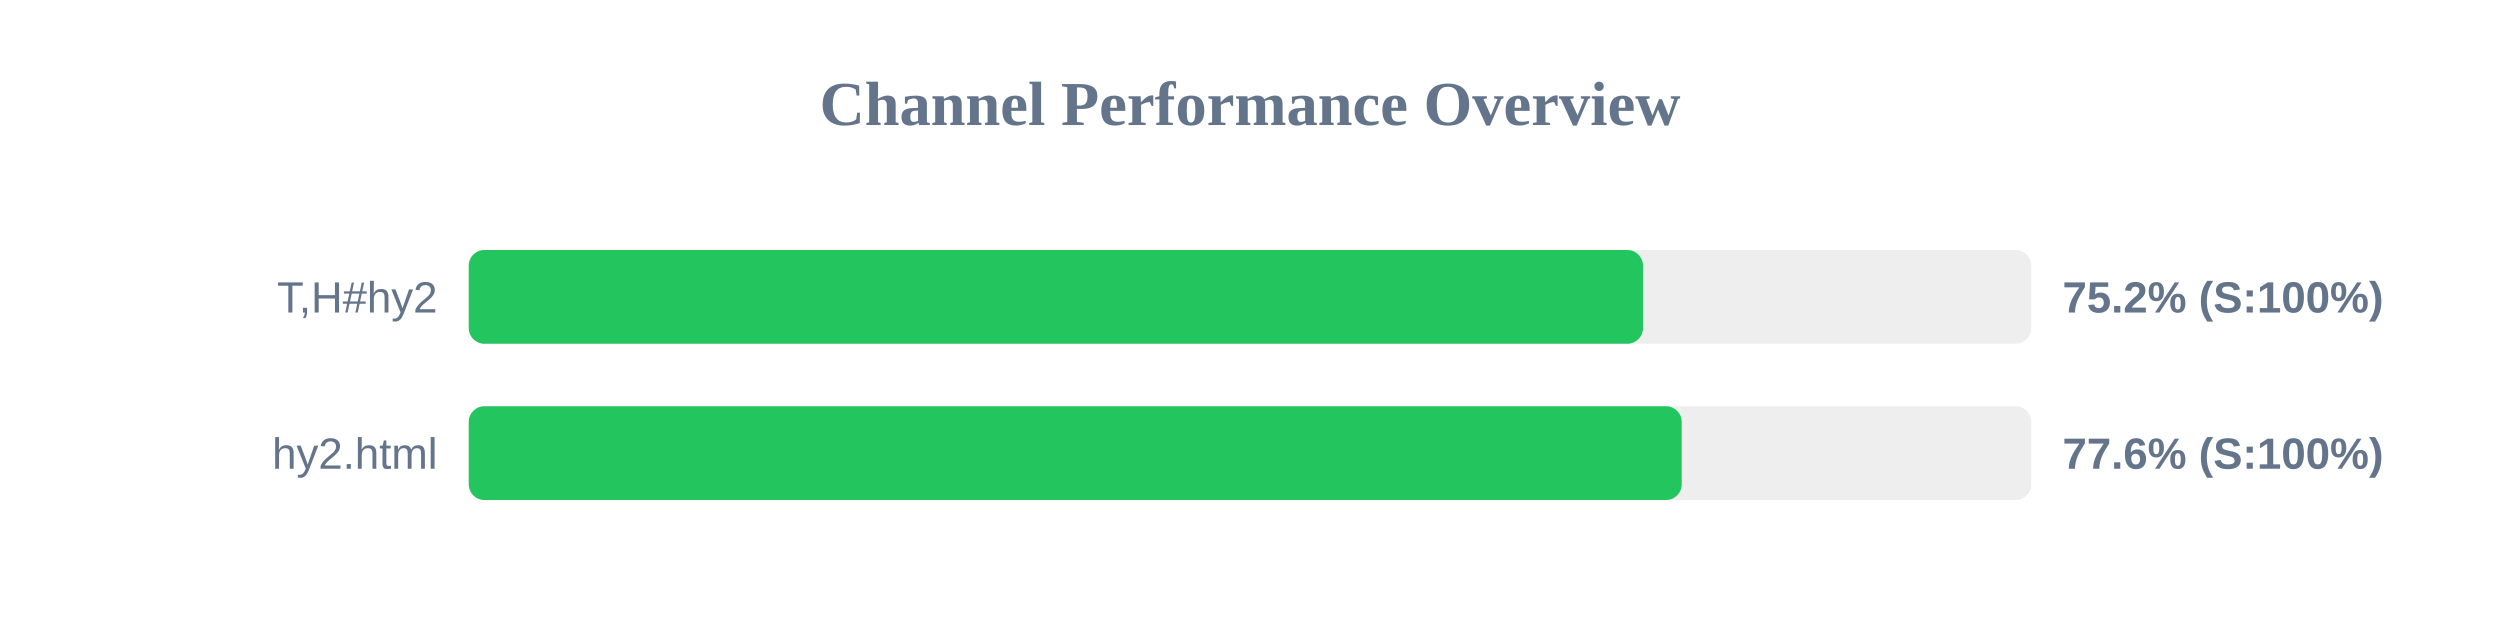
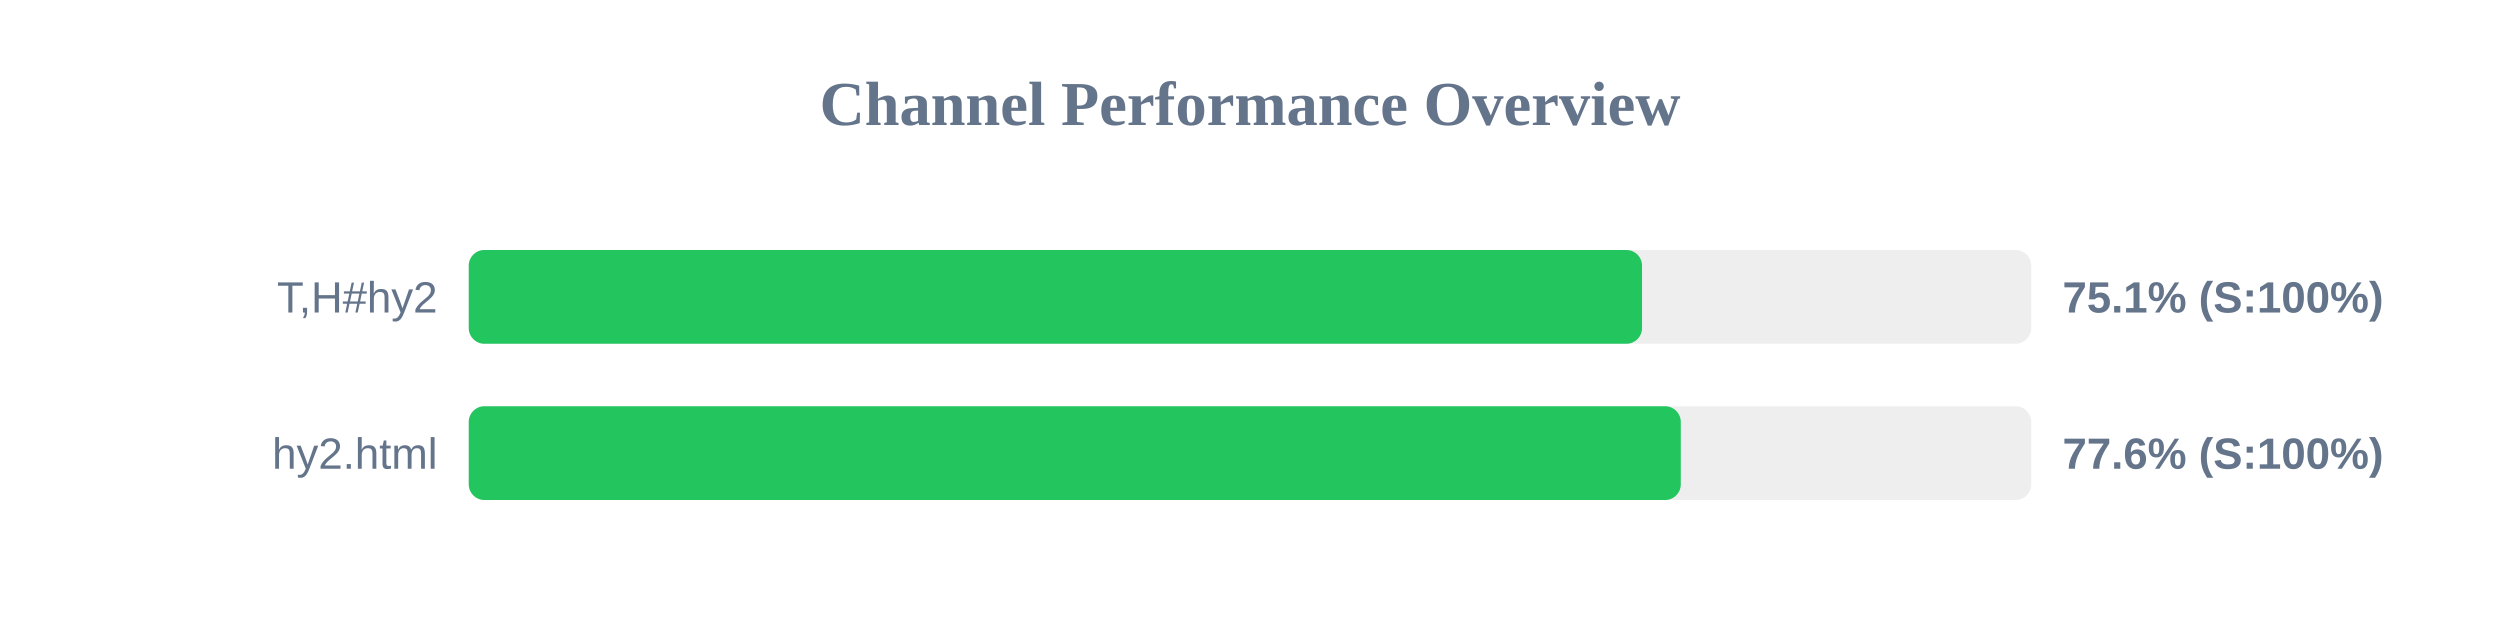
<svg xmlns="http://www.w3.org/2000/svg" width="800" height="200" version="1.1">
  <style>
        .row { font: 14px Arial; fill: #64748b; }
        .score { font: bold 14px Arial; fill: #64748b; }
    </style>
  <text x="400" y="40" text-anchor="middle" font-size="20px" font-weight="bold" fill="#64748b">Channel Performance Overview</text>
  <rect x="150" y="80" width="500" height="30" fill="#eee" rx="5" />
-   <rect x="150" y="80" width="375.75" height="30" fill="#22c55e" rx="5" />
+   <rect x="150" y="80" width="375.45" height="30" fill="#22c55e" rx="5" />
  <text x="140" y="100" text-anchor="end" class="row">T,H#hy2</text>
-   <text x="660" y="100" text-anchor="start" class="score">75.2% (S:100%)</text>
+   <text x="660" y="100" text-anchor="start" class="score">75.1% (S:100%)</text>
  <rect x="150" y="130" width="500" height="30" fill="#eee" rx="5" />
-   <rect x="150" y="130" width="388.15" height="30" fill="#22c55e" rx="5" />
+   <rect x="150" y="130" width="387.85" height="30" fill="#22c55e" rx="5" />
  <text x="140" y="150" text-anchor="end" class="row">hy2.html</text>
  <text x="660" y="150" text-anchor="start" class="score">77.6% (S:100%)</text>
</svg>
